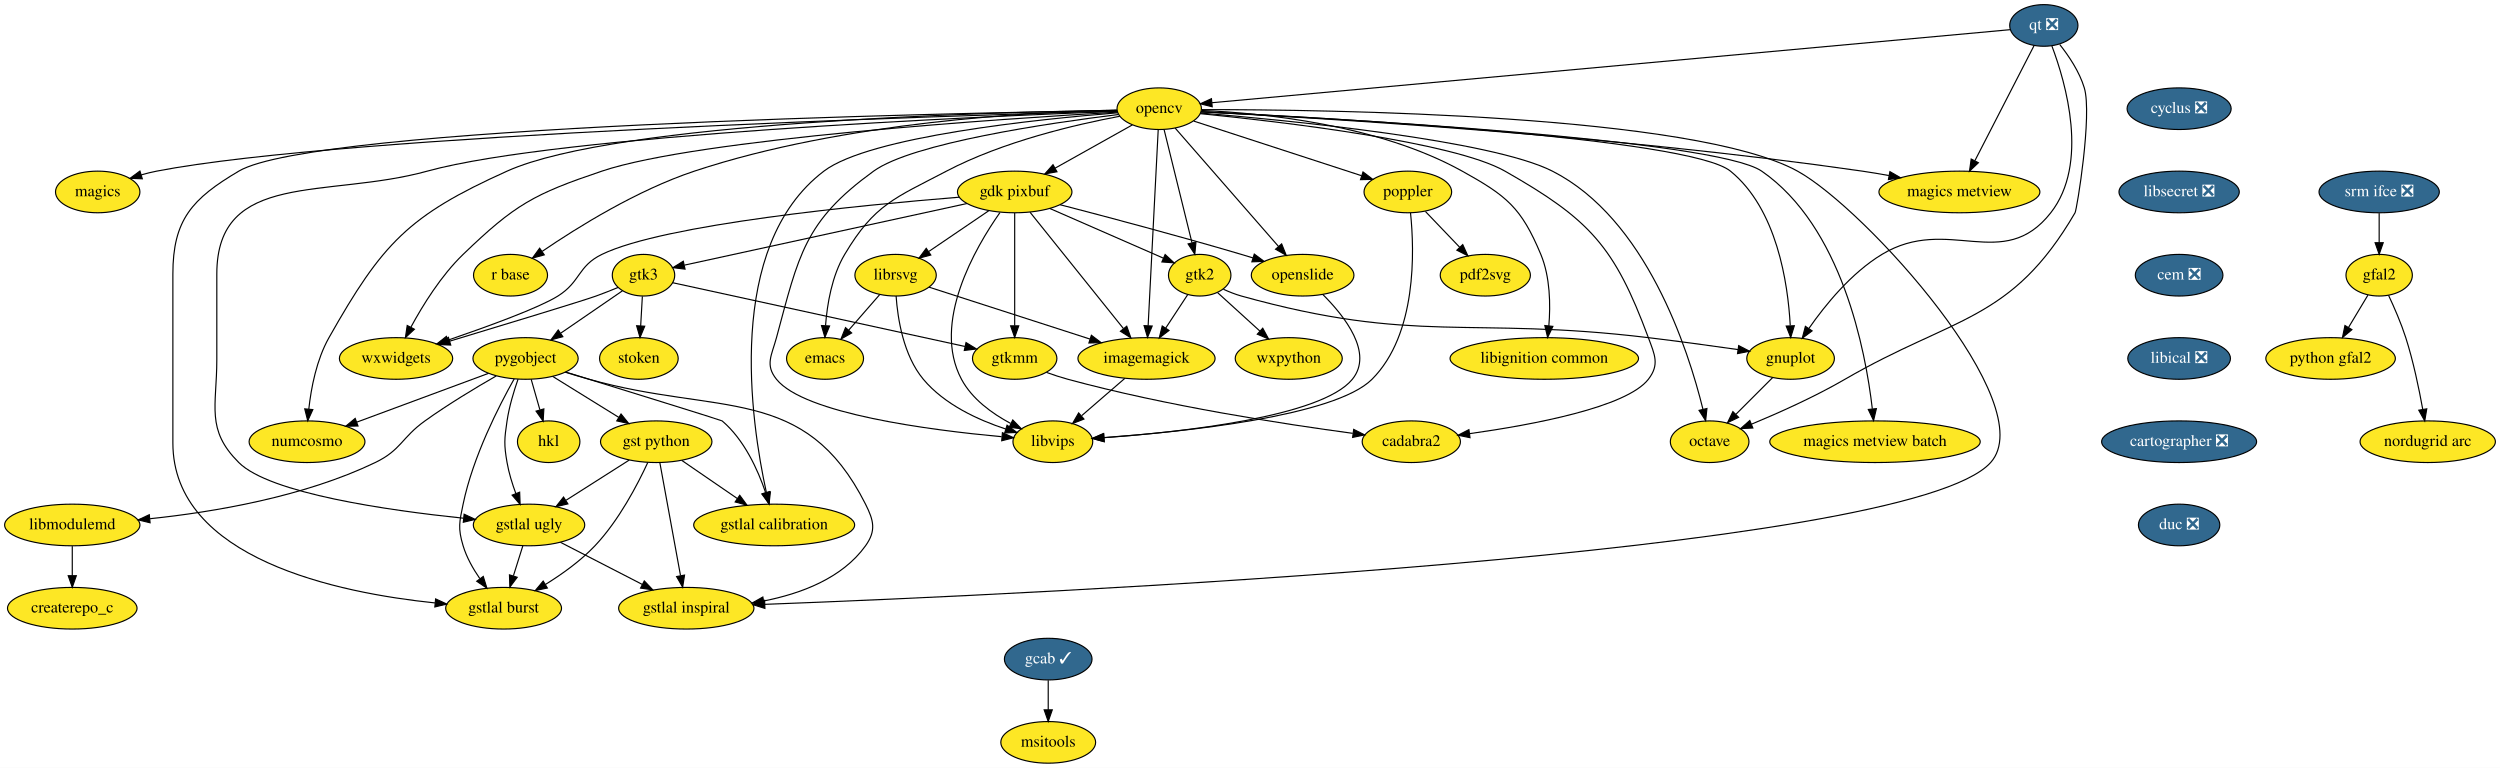
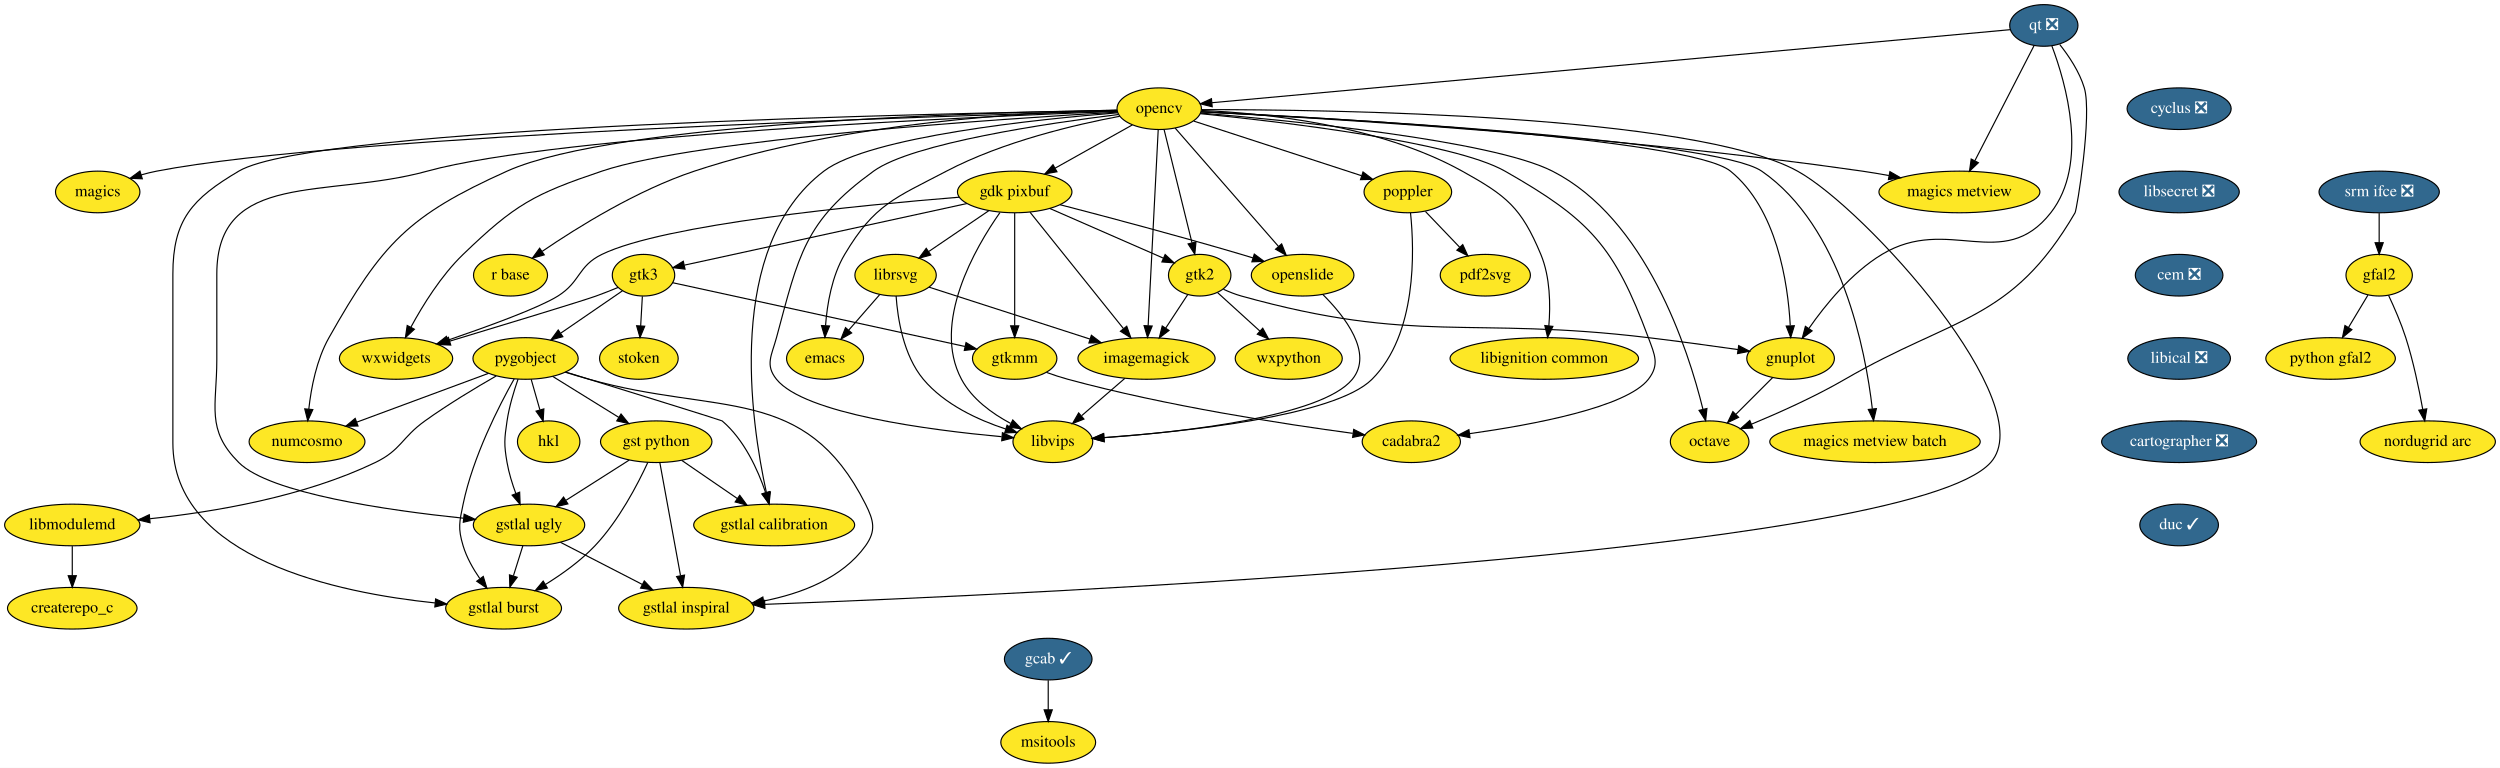
<svg xmlns="http://www.w3.org/2000/svg" xmlns:xlink="http://www.w3.org/1999/xlink" width="2162pt" height="664pt" viewBox="0.00 0.00 2162.00 664.00">
  <g id="graph0" class="graph" transform="scale(1 1) rotate(0) translate(4 660)">
    <polygon fill="white" stroke="transparent" points="-4,4 -4,-660 2158,-660 2158,4 -4,4" />
    <g id="node1" class="node">
      <g id="a_node1">
        <a xlink:href="https://github.com/conda-forge/cyclus-feedstock/pull/59" xlink:title="cyclus ❎">
          <ellipse fill="#31688e" stroke="black" cx="1880.5" cy="-566" rx="45" ry="18" />
          <text text-anchor="middle" x="1880.5" y="-562.3" font-family="Times,serif" font-size="14.00" fill="white">cyclus ❎</text>
        </a>
      </g>
    </g>
    <g id="node2" class="node">
      <g id="a_node2">
        <a xlink:href="https://github.com/conda-forge/libsecret-feedstock/pull/4" xlink:title="libsecret ❎">
          <ellipse fill="#31688e" stroke="black" cx="1880.5" cy="-494" rx="52" ry="18" />
          <text text-anchor="middle" x="1880.5" y="-490.3" font-family="Times,serif" font-size="14.00" fill="white">libsecret ❎</text>
        </a>
      </g>
    </g>
    <g id="node37" class="node">
      <g id="a_node37">
        <a xlink:href="https://github.com/conda-forge/cem-feedstock/pull/5" xlink:title="cem ❎">
          <ellipse fill="#31688e" stroke="black" cx="1880.5" cy="-422" rx="37.89" ry="18" />
          <text text-anchor="middle" x="1880.5" y="-418.3" font-family="Times,serif" font-size="14.00" fill="white">cem ❎</text>
        </a>
      </g>
    </g>
    <g id="node3" class="node">
      <g id="a_node3">
        <a xlink:href="https://github.com/conda-forge/emacs-feedstock" xlink:title="emacs">
          <ellipse fill="#fde725" stroke="black" cx="709.5" cy="-350" rx="33.29" ry="18" />
          <text text-anchor="middle" x="709.5" y="-346.3" font-family="Times,serif" font-size="14.00">emacs</text>
        </a>
      </g>
    </g>
    <g id="node4" class="node">
      <g id="a_node4">
        <a xlink:href="https://github.com/conda-forge/gdk-pixbuf-feedstock" xlink:title="gdk pixbuf">
          <ellipse fill="#fde725" stroke="black" cx="873.5" cy="-494" rx="49.5" ry="18" />
          <text text-anchor="middle" x="873.5" y="-490.3" font-family="Times,serif" font-size="14.00">gdk pixbuf</text>
        </a>
      </g>
    </g>
    <g id="node5" class="node">
      <g id="a_node5">
        <a xlink:href="https://github.com/conda-forge/imagemagick-feedstock" xlink:title="imagemagick">
          <ellipse fill="#fde725" stroke="black" cx="987.5" cy="-350" rx="59.29" ry="18" />
          <text text-anchor="middle" x="987.5" y="-346.3" font-family="Times,serif" font-size="14.00">imagemagick</text>
        </a>
      </g>
    </g>
    <g id="edge2" class="edge">
      <path fill="none" stroke="black" d="M886.8,-476.43C906.69,-451.66 944.31,-404.8 967.51,-375.9" />
      <polygon fill="black" stroke="black" points="970.4,-377.89 973.93,-367.9 964.94,-373.51 970.4,-377.89" />
    </g>
    <g id="node6" class="node">
      <g id="a_node6">
        <a xlink:href="https://github.com/conda-forge/librsvg-feedstock" xlink:title="librsvg">
          <ellipse fill="#fde725" stroke="black" cx="770.5" cy="-422" rx="35.19" ry="18" />
          <text text-anchor="middle" x="770.5" y="-418.3" font-family="Times,serif" font-size="14.00">librsvg</text>
        </a>
      </g>
    </g>
    <g id="edge3" class="edge">
      <path fill="none" stroke="black" d="M851.15,-477.81C835.97,-467.5 815.76,-453.76 799.37,-442.62" />
      <polygon fill="black" stroke="black" points="800.95,-439.46 790.71,-436.74 797.01,-445.25 800.95,-439.46" />
    </g>
    <g id="node7" class="node">
      <g id="a_node7">
        <a xlink:href="https://github.com/conda-forge/gtk2-feedstock" xlink:title="gtk2">
          <ellipse fill="#fde725" stroke="black" cx="1033.5" cy="-422" rx="27" ry="18" />
          <text text-anchor="middle" x="1033.5" y="-418.3" font-family="Times,serif" font-size="14.00">gtk2</text>
        </a>
      </g>
    </g>
    <g id="edge4" class="edge">
      <path fill="none" stroke="black" d="M903.97,-479.67C932.03,-467.39 973.5,-449.25 1001.91,-436.82" />
      <polygon fill="black" stroke="black" points="1003.62,-439.89 1011.37,-432.68 1000.81,-433.48 1003.62,-439.89" />
    </g>
    <g id="node8" class="node">
      <g id="a_node8">
        <a xlink:href="https://github.com/conda-forge/openslide-feedstock" xlink:title="openslide">
          <ellipse fill="#fde725" stroke="black" cx="1122.5" cy="-422" rx="44.39" ry="18" />
          <text text-anchor="middle" x="1122.5" y="-418.3" font-family="Times,serif" font-size="14.00">openslide</text>
        </a>
      </g>
    </g>
    <g id="edge5" class="edge">
      <path fill="none" stroke="black" d="M912.7,-482.97C952.37,-472.69 1015.41,-455.98 1069.5,-440 1072.8,-439.03 1076.2,-437.99 1079.62,-436.94" />
      <polygon fill="black" stroke="black" points="1080.71,-440.27 1089.21,-433.94 1078.62,-433.58 1080.71,-440.27" />
    </g>
    <g id="node9" class="node">
      <g id="a_node9">
        <a xlink:href="https://github.com/conda-forge/libvips-feedstock" xlink:title="libvips">
          <ellipse fill="#fde725" stroke="black" cx="906.5" cy="-278" rx="34.5" ry="18" />
          <text text-anchor="middle" x="906.5" y="-274.3" font-family="Times,serif" font-size="14.00">libvips</text>
        </a>
      </g>
    </g>
    <g id="edge6" class="edge">
      <path fill="none" stroke="black" d="M860.72,-476.13C839.44,-445.81 801.51,-380.74 827.5,-332 836.6,-314.95 853.89,-302.41 869.98,-293.82" />
      <polygon fill="black" stroke="black" points="871.84,-296.8 879.24,-289.22 868.73,-290.53 871.84,-296.8" />
    </g>
    <g id="node10" class="node">
      <g id="a_node10">
        <a xlink:href="https://github.com/conda-forge/gtk3-feedstock" xlink:title="gtk3">
          <ellipse fill="#fde725" stroke="black" cx="552.5" cy="-422" rx="27" ry="18" />
          <text text-anchor="middle" x="552.5" y="-418.3" font-family="Times,serif" font-size="14.00">gtk3</text>
        </a>
      </g>
    </g>
    <g id="edge7" class="edge">
      <path fill="none" stroke="black" d="M832.19,-483.99C768.62,-470.13 647.88,-443.8 588,-430.74" />
      <polygon fill="black" stroke="black" points="588.42,-427.25 577.9,-428.54 586.92,-434.09 588.42,-427.25" />
    </g>
    <g id="node11" class="node">
      <g id="a_node11">
        <a xlink:href="https://github.com/conda-forge/gtkmm-feedstock" xlink:title="gtkmm">
          <ellipse fill="#fde725" stroke="black" cx="873.5" cy="-350" rx="36.5" ry="18" />
          <text text-anchor="middle" x="873.5" y="-346.3" font-family="Times,serif" font-size="14.00">gtkmm</text>
        </a>
      </g>
    </g>
    <g id="edge8" class="edge">
      <path fill="none" stroke="black" d="M873.5,-475.87C873.5,-451.67 873.5,-407.21 873.5,-378.39" />
      <polygon fill="black" stroke="black" points="877,-378.19 873.5,-368.19 870,-378.19 877,-378.19" />
    </g>
    <g id="node12" class="node">
      <g id="a_node12">
        <a xlink:href="https://github.com/conda-forge/wxwidgets-feedstock" xlink:title="wxwidgets">
          <ellipse fill="#fde725" stroke="black" cx="338.5" cy="-350" rx="48.99" ry="18" />
          <text text-anchor="middle" x="338.5" y="-346.3" font-family="Times,serif" font-size="14.00">wxwidgets</text>
        </a>
      </g>
    </g>
    <g id="edge9" class="edge">
      <path fill="none" stroke="black" d="M825.55,-489.47C741.2,-482.67 570.1,-466.08 516.5,-440 495.58,-429.82 498.21,-416.36 478.5,-404 462.22,-393.79 418.02,-377.69 383.6,-365.91" />
      <polygon fill="black" stroke="black" points="384.32,-362.46 373.73,-362.56 382.07,-369.09 384.32,-362.46" />
    </g>
    <g id="edge10" class="edge">
      <path fill="none" stroke="black" d="M968.71,-332.76C957.63,-323.18 943.45,-310.94 931.44,-300.55" />
      <polygon fill="black" stroke="black" points="933.38,-297.61 923.53,-293.72 928.81,-302.9 933.38,-297.61" />
    </g>
    <g id="edge11" class="edge">
      <path fill="none" stroke="black" d="M756.66,-405.12C748.78,-396.08 738.77,-384.58 729.99,-374.52" />
      <polygon fill="black" stroke="black" points="732.5,-372.06 723.29,-366.82 727.22,-376.66 732.5,-372.06" />
    </g>
    <g id="edge12" class="edge">
      <path fill="none" stroke="black" d="M799.32,-411.7C834.83,-400.25 895.71,-380.61 938.6,-366.78" />
      <polygon fill="black" stroke="black" points="939.83,-370.06 948.27,-363.65 937.68,-363.39 939.83,-370.06" />
    </g>
    <g id="edge13" class="edge">
      <path fill="none" stroke="black" d="M770.95,-403.99C772.31,-384.51 777.26,-352.63 794.5,-332 812.69,-310.24 841.84,-296.83 865.85,-288.95" />
      <polygon fill="black" stroke="black" points="866.91,-292.29 875.44,-286 864.85,-285.6 866.91,-292.29" />
    </g>
    <g id="edge14" class="edge">
      <path fill="none" stroke="black" d="M1023.06,-405.12C1017.46,-396.59 1010.43,-385.89 1004.09,-376.25" />
      <polygon fill="black" stroke="black" points="1006.96,-374.23 998.54,-367.8 1001.11,-378.08 1006.96,-374.23" />
    </g>
    <g id="node13" class="node">
      <g id="a_node13">
        <a xlink:href="https://github.com/conda-forge/gnuplot-feedstock" xlink:title="gnuplot">
          <ellipse fill="#fde725" stroke="black" cx="1544.5" cy="-350" rx="37.89" ry="18" />
          <text text-anchor="middle" x="1544.5" y="-346.3" font-family="Times,serif" font-size="14.00">gnuplot</text>
        </a>
      </g>
    </g>
    <g id="edge15" class="edge">
      <path fill="none" stroke="black" d="M1053.98,-409.87C1058.94,-407.59 1064.31,-405.45 1069.5,-404 1221,-361.82 1265.36,-386.77 1421.5,-368 1447.23,-364.91 1475.92,-360.97 1499.11,-357.66" />
      <polygon fill="black" stroke="black" points="1499.62,-361.13 1509.02,-356.24 1498.62,-354.2 1499.62,-361.13" />
    </g>
    <g id="node14" class="node">
      <g id="a_node14">
        <a xlink:href="https://github.com/conda-forge/wxpython-feedstock" xlink:title="wxpython">
          <ellipse fill="#fde725" stroke="black" cx="1110.5" cy="-350" rx="46.29" ry="18" />
          <text text-anchor="middle" x="1110.5" y="-346.3" font-family="Times,serif" font-size="14.00">wxpython</text>
        </a>
      </g>
    </g>
    <g id="edge16" class="edge">
      <path fill="none" stroke="black" d="M1049.08,-406.83C1059.54,-397.33 1073.53,-384.6 1085.53,-373.7" />
      <polygon fill="black" stroke="black" points="1088.02,-376.17 1093.06,-366.85 1083.31,-370.99 1088.02,-376.17" />
    </g>
    <g id="edge17" class="edge">
      <path fill="none" stroke="black" d="M1140.04,-405.27C1158.93,-386.43 1183.94,-354.6 1165.5,-332 1138.92,-299.43 1017.74,-286.33 950.97,-281.52" />
      <polygon fill="black" stroke="black" points="950.97,-278.01 940.75,-280.82 950.48,-284.99 950.97,-278.01" />
    </g>
    <g id="edge18" class="edge">
      <path fill="none" stroke="black" d="M577.69,-415.51C632.37,-403.58 762.51,-375.2 830.48,-360.38" />
      <polygon fill="black" stroke="black" points="831.42,-363.76 840.44,-358.21 829.92,-356.92 831.42,-363.76" />
    </g>
    <g id="edge19" class="edge">
      <path fill="none" stroke="black" d="M530.52,-411.43C524.41,-408.9 517.74,-406.24 511.5,-404 499.39,-399.65 431.92,-379.16 384.91,-364.97" />
      <polygon fill="black" stroke="black" points="385.8,-361.58 375.21,-362.04 383.78,-368.28 385.8,-361.58" />
    </g>
    <g id="node15" class="node">
      <g id="a_node15">
        <a xlink:href="https://github.com/conda-forge/pygobject-feedstock" xlink:title="pygobject">
          <ellipse fill="#fde725" stroke="black" cx="450.5" cy="-350" rx="45.5" ry="18" />
          <text text-anchor="middle" x="450.5" y="-346.3" font-family="Times,serif" font-size="14.00">pygobject</text>
        </a>
      </g>
    </g>
    <g id="edge20" class="edge">
      <path fill="none" stroke="black" d="M534.26,-408.49C519.53,-398.37 498.46,-383.92 481.14,-372.03" />
      <polygon fill="black" stroke="black" points="482.71,-368.86 472.48,-366.09 478.75,-374.63 482.71,-368.86" />
    </g>
    <g id="node16" class="node">
      <g id="a_node16">
        <a xlink:href="https://github.com/conda-forge/stoken-feedstock" xlink:title="stoken">
          <ellipse fill="#fde725" stroke="black" cx="548.5" cy="-350" rx="34" ry="18" />
          <text text-anchor="middle" x="548.5" y="-346.3" font-family="Times,serif" font-size="14.00">stoken</text>
        </a>
      </g>
    </g>
    <g id="edge21" class="edge">
      <path fill="none" stroke="black" d="M551.51,-403.7C551.07,-395.98 550.54,-386.71 550.05,-378.11" />
      <polygon fill="black" stroke="black" points="553.54,-377.89 549.48,-368.1 546.55,-378.29 553.54,-377.89" />
    </g>
    <g id="node17" class="node">
      <g id="a_node17">
        <a xlink:href="https://github.com/conda-forge/cadabra2-feedstock" xlink:title="cadabra2">
          <ellipse fill="#fde725" stroke="black" cx="1216.5" cy="-278" rx="42.49" ry="18" />
          <text text-anchor="middle" x="1216.5" y="-274.3" font-family="Times,serif" font-size="14.00">cadabra2</text>
        </a>
      </g>
    </g>
    <g id="edge22" class="edge">
      <path fill="none" stroke="black" d="M900.97,-337.95C907.01,-335.77 913.42,-333.65 919.5,-332 1004.61,-308.88 1106.26,-293.24 1165.86,-285.25" />
      <polygon fill="black" stroke="black" points="1166.67,-288.67 1176.13,-283.89 1165.76,-281.73 1166.67,-288.67" />
    </g>
    <g id="node18" class="node">
      <g id="a_node18">
        <a xlink:href="https://github.com/conda-forge/octave-feedstock" xlink:title="octave">
          <ellipse fill="#fde725" stroke="black" cx="1474.5" cy="-278" rx="34" ry="18" />
          <text text-anchor="middle" x="1474.5" y="-274.3" font-family="Times,serif" font-size="14.00">octave</text>
        </a>
      </g>
    </g>
    <g id="edge23" class="edge">
      <path fill="none" stroke="black" d="M1528.96,-333.46C1519.63,-324.13 1507.59,-312.09 1497.2,-301.7" />
      <polygon fill="black" stroke="black" points="1499.54,-299.09 1489.99,-294.49 1494.59,-304.04 1499.54,-299.09" />
    </g>
    <g id="node23" class="node">
      <g id="a_node23">
        <a xlink:href="https://github.com/conda-forge/numcosmo-feedstock" xlink:title="numcosmo">
          <ellipse fill="#fde725" stroke="black" cx="261.5" cy="-278" rx="50.09" ry="18" />
          <text text-anchor="middle" x="261.5" y="-274.3" font-family="Times,serif" font-size="14.00">numcosmo</text>
        </a>
      </g>
    </g>
    <g id="edge49" class="edge">
      <path fill="none" stroke="black" d="M418.44,-337.13C387.06,-325.5 339.04,-307.72 304.39,-294.88" />
      <polygon fill="black" stroke="black" points="305.59,-291.6 294.99,-291.4 303.16,-298.16 305.59,-291.6" />
    </g>
    <g id="node27" class="node">
      <g id="a_node27">
        <a xlink:href="https://github.com/conda-forge/gstlal-ugly-feedstock" xlink:title="gstlal ugly">
          <ellipse fill="#fde725" stroke="black" cx="453.5" cy="-206" rx="48.19" ry="18" />
          <text text-anchor="middle" x="453.5" y="-202.3" font-family="Times,serif" font-size="14.00">gstlal ugly</text>
        </a>
      </g>
    </g>
    <g id="edge50" class="edge">
      <path fill="none" stroke="black" d="M444.01,-332.1C440.42,-321.84 436.33,-308.36 434.5,-296 432.16,-280.17 431.76,-275.76 434.5,-260 436.06,-251 439.02,-241.51 442.14,-233.09" />
      <polygon fill="black" stroke="black" points="445.4,-234.37 445.8,-223.78 438.88,-231.8 445.4,-234.37" />
    </g>
    <g id="node28" class="node">
      <g id="a_node28">
        <a xlink:href="https://github.com/conda-forge/gstlal-burst-feedstock" xlink:title="gstlal burst">
          <ellipse fill="#fde725" stroke="black" cx="431.5" cy="-134" rx="50.09" ry="18" />
          <text text-anchor="middle" x="431.5" y="-130.3" font-family="Times,serif" font-size="14.00">gstlal burst</text>
        </a>
      </g>
    </g>
    <g id="edge51" class="edge">
      <path fill="none" stroke="black" d="M440.67,-332.34C427.54,-309.05 404.97,-264.98 396.5,-224 393.26,-208.33 391.9,-203.32 396.5,-188 399.51,-177.97 405.11,-168.08 410.96,-159.62" />
      <polygon fill="black" stroke="black" points="413.93,-161.49 417.05,-151.36 408.29,-157.33 413.93,-161.49" />
    </g>
    <g id="node29" class="node">
      <g id="a_node29">
        <a xlink:href="https://github.com/conda-forge/gstlal-inspiral-feedstock" xlink:title="gstlal inspiral">
          <ellipse fill="#fde725" stroke="black" cx="589.5" cy="-134" rx="58.5" ry="18" />
          <text text-anchor="middle" x="589.5" y="-130.3" font-family="Times,serif" font-size="14.00">gstlal inspiral</text>
        </a>
      </g>
    </g>
    <g id="edge52" class="edge">
      <path fill="none" stroke="black" d="M484.75,-338.12C491.6,-336.02 498.77,-333.89 505.5,-332 617.71,-300.46 692.11,-328.13 744.5,-224 751.69,-209.71 753.81,-201.02 744.5,-188 724.41,-159.91 688.51,-146.54 656.31,-140.25" />
      <polygon fill="black" stroke="black" points="656.91,-136.8 646.45,-138.52 655.7,-143.7 656.91,-136.8" />
    </g>
    <g id="node30" class="node">
      <g id="a_node30">
        <a xlink:href="https://github.com/conda-forge/gstlal-calibration-feedstock" xlink:title="gstlal calibration">
          <ellipse fill="#fde725" stroke="black" cx="665.5" cy="-206" rx="69.59" ry="18" />
          <text text-anchor="middle" x="665.5" y="-202.3" font-family="Times,serif" font-size="14.00">gstlal calibration</text>
        </a>
      </g>
    </g>
    <g id="edge53" class="edge">
      <path fill="none" stroke="black" d="M485.14,-338.29C534.66,-322.97 619.83,-296.57 620.5,-296 639.52,-279.9 651.38,-253.78 658.11,-233.99" />
      <polygon fill="black" stroke="black" points="661.5,-234.89 661.18,-224.3 654.82,-232.78 661.5,-234.89" />
    </g>
    <g id="node32" class="node">
      <g id="a_node32">
        <a xlink:href="https://github.com/conda-forge/gst-python-feedstock" xlink:title="gst python">
          <ellipse fill="#fde725" stroke="black" cx="563.5" cy="-278" rx="48.19" ry="18" />
          <text text-anchor="middle" x="563.5" y="-274.3" font-family="Times,serif" font-size="14.00">gst python</text>
        </a>
      </g>
    </g>
    <g id="edge54" class="edge">
      <path fill="none" stroke="black" d="M473.91,-334.5C490.47,-324.24 512.88,-310.36 531.14,-299.05" />
      <polygon fill="black" stroke="black" points="533.07,-301.97 539.73,-293.73 529.38,-296.02 533.07,-301.97" />
    </g>
    <g id="node33" class="node">
      <g id="a_node33">
        <a xlink:href="https://github.com/conda-forge/hkl-feedstock" xlink:title="hkl">
          <ellipse fill="#fde725" stroke="black" cx="470.5" cy="-278" rx="27" ry="18" />
          <text text-anchor="middle" x="470.5" y="-274.3" font-family="Times,serif" font-size="14.00">hkl</text>
        </a>
      </g>
    </g>
    <g id="edge55" class="edge">
      <path fill="none" stroke="black" d="M455.34,-332.05C457.6,-324.14 460.35,-314.54 462.87,-305.69" />
      <polygon fill="black" stroke="black" points="466.32,-306.37 465.7,-295.79 459.59,-304.44 466.32,-306.37" />
    </g>
    <g id="node34" class="node">
      <g id="a_node34">
        <a xlink:href="https://github.com/conda-forge/libmodulemd-feedstock" xlink:title="libmodulemd">
          <ellipse fill="#fde725" stroke="black" cx="58.5" cy="-206" rx="58.5" ry="18" />
          <text text-anchor="middle" x="58.5" y="-202.3" font-family="Times,serif" font-size="14.00">libmodulemd</text>
        </a>
      </g>
    </g>
    <g id="edge56" class="edge">
      <path fill="none" stroke="black" d="M425.11,-334.88C407.41,-324.72 383.48,-310.33 363.5,-296 343.24,-281.48 342.96,-270.8 320.5,-260 258.52,-230.19 180.5,-217.13 125.78,-211.42" />
      <polygon fill="black" stroke="black" points="125.79,-207.91 115.5,-210.41 125.11,-214.87 125.79,-207.91" />
    </g>
    <g id="node19" class="node">
      <g id="a_node19">
        <a xlink:href="https://github.com/conda-forge/magics-feedstock" xlink:title="magics">
          <ellipse fill="#fde725" stroke="black" cx="80.5" cy="-494" rx="36.5" ry="18" />
          <text text-anchor="middle" x="80.5" y="-490.3" font-family="Times,serif" font-size="14.00">magics</text>
        </a>
      </g>
    </g>
    <g id="node20" class="node">
      <g id="a_node20">
        <a xlink:href="https://github.com/conda-forge/opencv-feedstock" xlink:title="opencv">
          <ellipse fill="#fde725" stroke="black" cx="998.5" cy="-566" rx="36.5" ry="18" />
          <text text-anchor="middle" x="998.5" y="-562.3" font-family="Times,serif" font-size="14.00">opencv</text>
        </a>
      </g>
    </g>
    <g id="edge24" class="edge">
      <path fill="none" stroke="black" d="M964.39,-559.46C926.23,-552.31 863.37,-537.63 814.5,-512 769.75,-488.53 752.35,-483.42 726.5,-440 715.4,-421.36 711.33,-396.97 709.93,-378.43" />
      <polygon fill="black" stroke="black" points="713.42,-378.09 709.38,-368.29 706.43,-378.46 713.42,-378.09" />
    </g>
    <g id="edge25" class="edge">
      <path fill="none" stroke="black" d="M975.28,-552C956.5,-541.48 929.76,-526.51 908.4,-514.55" />
      <polygon fill="black" stroke="black" points="910.05,-511.46 899.62,-509.63 906.63,-517.57 910.05,-511.46" />
    </g>
    <g id="edge26" class="edge">
      <path fill="none" stroke="black" d="M997.62,-547.85C995.72,-510.83 991.21,-423.18 988.91,-378.39" />
      <polygon fill="black" stroke="black" points="992.39,-378.04 988.39,-368.23 985.4,-378.4 992.39,-378.04" />
    </g>
    <g id="edge27" class="edge">
      <path fill="none" stroke="black" d="M1002.72,-547.87C1008.71,-523.56 1019.74,-478.82 1026.84,-450.01" />
      <polygon fill="black" stroke="black" points="1030.27,-450.74 1029.26,-440.19 1023.47,-449.06 1030.27,-450.74" />
    </g>
    <g id="edge28" class="edge">
      <path fill="none" stroke="black" d="M1012.24,-549.26C1033.92,-524.44 1076.17,-476.05 1101.61,-446.92" />
      <polygon fill="black" stroke="black" points="1104.37,-449.08 1108.31,-439.25 1099.1,-444.48 1104.37,-449.08" />
    </g>
    <g id="edge29" class="edge">
      <path fill="none" stroke="black" d="M963.02,-560.95C903.07,-553.53 784.97,-536.25 751.5,-512 691.5,-468.53 686.84,-439.53 667.5,-368 663.32,-352.55 657.49,-344.48 667.5,-332 691.45,-302.15 799.97,-288.07 862.23,-282.34" />
      <polygon fill="black" stroke="black" points="862.89,-285.8 872.54,-281.43 862.28,-278.83 862.89,-285.8" />
    </g>
    <g id="edge30" class="edge">
      <path fill="none" stroke="black" d="M962.42,-563.04C865.17,-557.43 599.37,-539.92 516.5,-512 457.56,-492.14 441.29,-483.16 396.5,-440 377.53,-421.72 361.67,-396.12 351.35,-377.07" />
      <polygon fill="black" stroke="black" points="354.36,-375.27 346.61,-368.04 348.16,-378.52 354.36,-375.27" />
    </g>
    <g id="edge31" class="edge">
      <path fill="none" stroke="black" d="M1034.88,-563.36C1143.01,-558.18 1457.11,-540.77 1492.5,-512 1532.67,-479.34 1542.18,-415.33 1544.2,-378.62" />
      <polygon fill="black" stroke="black" points="1547.72,-378.3 1544.61,-368.17 1540.72,-378.02 1547.72,-378.3" />
    </g>
    <g id="edge44" class="edge">
      <path fill="none" stroke="black" d="M1034,-561.71C1103.11,-554.83 1252.89,-537.4 1297.5,-512 1370.89,-470.21 1392.11,-447.18 1421.5,-368 1427.07,-353 1431.3,-344.65 1421.5,-332 1402.73,-307.77 1321.44,-292.62 1267.03,-285" />
      <polygon fill="black" stroke="black" points="1267.25,-281.5 1256.87,-283.62 1266.31,-288.43 1267.25,-281.5" />
    </g>
    <g id="edge32" class="edge">
      <path fill="none" stroke="black" d="M1034.25,-562.24C1110.33,-555.93 1285.64,-538.85 1338.5,-512 1419.56,-470.82 1455.89,-358.11 1468.71,-306.04" />
      <polygon fill="black" stroke="black" points="1472.15,-306.72 1471.04,-296.18 1465.34,-305.11 1472.15,-306.72" />
    </g>
    <g id="edge33" class="edge">
      <path fill="none" stroke="black" d="M962.04,-564.04C818.79,-560.05 294.54,-543.59 131.5,-512 127.1,-511.15 122.56,-510.02 118.09,-508.74" />
      <polygon fill="black" stroke="black" points="119.06,-505.38 108.47,-505.78 117,-512.07 119.06,-505.38" />
    </g>
    <g id="node21" class="node">
      <g id="a_node21">
        <a xlink:href="https://github.com/conda-forge/poppler-feedstock" xlink:title="poppler">
          <ellipse fill="#fde725" stroke="black" cx="1213.5" cy="-494" rx="37.89" ry="18" />
          <text text-anchor="middle" x="1213.5" y="-490.3" font-family="Times,serif" font-size="14.00">poppler</text>
        </a>
      </g>
    </g>
    <g id="edge34" class="edge">
      <path fill="none" stroke="black" d="M1028.39,-555.27C1066.21,-542.96 1131.45,-521.71 1173.52,-508.02" />
      <polygon fill="black" stroke="black" points="1174.74,-511.3 1183.17,-504.88 1172.57,-504.64 1174.74,-511.3" />
    </g>
    <g id="node22" class="node">
      <g id="a_node22">
        <a xlink:href="https://github.com/conda-forge/r-base-feedstock" xlink:title="r base">
          <ellipse fill="#fde725" stroke="black" cx="437.5" cy="-422" rx="32" ry="18" />
          <text text-anchor="middle" x="437.5" y="-418.3" font-family="Times,serif" font-size="14.00">r base</text>
        </a>
      </g>
    </g>
    <g id="edge35" class="edge">
      <path fill="none" stroke="black" d="M961.99,-564.75C890.14,-563.29 726.1,-555.05 596.5,-512 547.04,-495.57 495.4,-463.43 464.86,-442.6" />
      <polygon fill="black" stroke="black" points="466.67,-439.6 456.45,-436.79 462.69,-445.36 466.67,-439.6" />
    </g>
    <g id="edge36" class="edge">
      <path fill="none" stroke="black" d="M961.9,-564.62C852.44,-563.01 529.35,-554.67 434.5,-512 349.05,-473.55 326.62,-449.57 280.5,-368 269.77,-349.03 265.09,-324.67 263.05,-306.23" />
      <polygon fill="black" stroke="black" points="266.53,-305.78 262.13,-296.14 259.55,-306.42 266.53,-305.78" />
    </g>
    <g id="node24" class="node">
      <g id="a_node24">
        <a xlink:href="https://github.com/conda-forge/magics-metview-feedstock" xlink:title="magics metview">
          <ellipse fill="#fde725" stroke="black" cx="1690.5" cy="-494" rx="69.59" ry="18" />
          <text text-anchor="middle" x="1690.5" y="-490.3" font-family="Times,serif" font-size="14.00">magics metview</text>
        </a>
      </g>
    </g>
    <g id="edge37" class="edge">
      <path fill="none" stroke="black" d="M1034.64,-563.27C1129.06,-558.46 1390.73,-543.14 1606.5,-512 1613.97,-510.92 1621.79,-509.6 1629.51,-508.18" />
      <polygon fill="black" stroke="black" points="1630.41,-511.57 1639.58,-506.26 1629.1,-504.7 1630.41,-511.57" />
    </g>
    <g id="node25" class="node">
      <g id="a_node25">
        <a xlink:href="https://github.com/conda-forge/libignition-common-feedstock" xlink:title="libignition common">
          <ellipse fill="#fde725" stroke="black" cx="1331.5" cy="-350" rx="81.49" ry="18" />
          <text text-anchor="middle" x="1331.5" y="-346.3" font-family="Times,serif" font-size="14.00">libignition common</text>
        </a>
      </g>
    </g>
    <g id="edge38" class="edge">
      <path fill="none" stroke="black" d="M1035.19,-564.46C1088.16,-562.22 1187.67,-552.43 1260.5,-512 1298.98,-490.64 1311.55,-480.62 1328.5,-440 1336.66,-420.44 1336.94,-396.31 1335.44,-378.11" />
      <polygon fill="black" stroke="black" points="1338.92,-377.74 1334.4,-368.16 1331.96,-378.47 1338.92,-377.74" />
    </g>
    <g id="node26" class="node">
      <g id="a_node26">
        <a xlink:href="https://github.com/conda-forge/magics-metview-batch-feedstock" xlink:title="magics metview batch">
          <ellipse fill="#fde725" stroke="black" cx="1617.5" cy="-278" rx="91" ry="18" />
          <text text-anchor="middle" x="1617.5" y="-274.3" font-family="Times,serif" font-size="14.00">magics metview batch</text>
        </a>
      </g>
    </g>
    <g id="edge39" class="edge">
      <path fill="none" stroke="black" d="M1034.68,-563.33C1146.22,-557.89 1479.71,-539.47 1519.5,-512 1588.81,-464.15 1609.28,-357.09 1615.18,-306.5" />
      <polygon fill="black" stroke="black" points="1618.69,-306.63 1616.26,-296.31 1611.72,-305.89 1618.69,-306.63" />
    </g>
    <g id="edge40" class="edge">
      <path fill="none" stroke="black" d="M962.16,-563.72C845.16,-559.33 479.25,-543.38 365.5,-512 278.7,-488.05 183.5,-513.04 183.5,-423 183.5,-423 183.5,-423 183.5,-349 183.5,-308.55 173.87,-288.57 202.5,-260 229.32,-233.24 331.37,-218.64 396.8,-211.85" />
      <polygon fill="black" stroke="black" points="397.37,-215.32 406.97,-210.83 396.67,-208.35 397.37,-215.32" />
    </g>
    <g id="edge41" class="edge">
      <path fill="none" stroke="black" d="M962.13,-564.49C814.97,-562.17 268.45,-550.98 202.5,-512 162.06,-488.1 145.5,-469.97 145.5,-423 145.5,-423 145.5,-423 145.5,-277 145.5,-176.69 288.39,-147.24 372.17,-138.59" />
      <polygon fill="black" stroke="black" points="372.72,-142.06 382.33,-137.62 372.05,-135.09 372.72,-142.06" />
    </g>
    <g id="edge42" class="edge">
      <path fill="none" stroke="black" d="M1035.04,-565.21C1143.49,-565.26 1461.46,-561.13 1550.5,-512 1609.32,-479.55 1762.31,-310.05 1717.5,-260 1646.44,-180.63 890.29,-146.15 657.39,-137.36" />
      <polygon fill="black" stroke="black" points="657.48,-133.86 647.35,-136.99 657.22,-140.86 657.48,-133.86" />
    </g>
    <g id="edge43" class="edge">
      <path fill="none" stroke="black" d="M962.67,-562.46C894.19,-556.98 748.04,-542.03 708.5,-512 622.75,-446.88 645.29,-295.51 658.82,-233.86" />
      <polygon fill="black" stroke="black" points="662.24,-234.62 661.05,-224.09 655.41,-233.06 662.24,-234.62" />
    </g>
    <g id="edge45" class="edge">
      <path fill="none" stroke="black" d="M1215.82,-475.86C1219.23,-443 1221.46,-370.94 1182.5,-332 1150.54,-300.05 1020.32,-286.59 950.78,-281.59" />
      <polygon fill="black" stroke="black" points="950.78,-278.08 940.57,-280.88 950.3,-285.06 950.78,-278.08" />
    </g>
    <g id="node31" class="node">
      <g id="a_node31">
        <a xlink:href="https://github.com/conda-forge/pdf2svg-feedstock" xlink:title="pdf2svg">
          <ellipse fill="#fde725" stroke="black" cx="1280.5" cy="-422" rx="39" ry="18" />
          <text text-anchor="middle" x="1280.5" y="-418.3" font-family="Times,serif" font-size="14.00">pdf2svg</text>
        </a>
      </g>
    </g>
    <g id="edge46" class="edge">
      <path fill="none" stroke="black" d="M1228.7,-477.12C1237.44,-467.99 1248.57,-456.36 1258.28,-446.22" />
      <polygon fill="black" stroke="black" points="1260.97,-448.47 1265.36,-438.82 1255.91,-443.63 1260.97,-448.47" />
    </g>
    <g id="edge47" class="edge">
      <path fill="none" stroke="black" d="M448.17,-188.05C445.72,-180.26 442.76,-170.82 440.01,-162.08" />
      <polygon fill="black" stroke="black" points="443.27,-160.77 436.93,-152.28 436.59,-162.86 443.27,-160.77" />
    </g>
    <g id="edge48" class="edge">
      <path fill="none" stroke="black" d="M480.69,-191C501,-180.55 529,-166.14 551.51,-154.55" />
      <polygon fill="black" stroke="black" points="553.18,-157.63 560.47,-149.94 549.98,-151.41 553.18,-157.63" />
    </g>
    <g id="edge57" class="edge">
      <path fill="none" stroke="black" d="M540.17,-262.15C524.28,-252.04 503.02,-238.52 485.54,-227.39" />
      <polygon fill="black" stroke="black" points="487.11,-224.24 476.79,-221.82 483.35,-230.15 487.11,-224.24" />
    </g>
    <g id="edge58" class="edge">
      <path fill="none" stroke="black" d="M556.23,-260.11C547.42,-241.03 531.16,-209.8 510.5,-188 498.18,-174.99 482.11,-163.49 467.69,-154.56" />
      <polygon fill="black" stroke="black" points="469.34,-151.47 458.97,-149.34 465.75,-157.48 469.34,-151.47" />
    </g>
    <g id="edge59" class="edge">
      <path fill="none" stroke="black" d="M566.64,-259.87C571.07,-235.67 579.21,-191.21 584.48,-162.39" />
      <polygon fill="black" stroke="black" points="587.99,-162.66 586.35,-152.19 581.11,-161.4 587.99,-162.66" />
    </g>
    <g id="edge60" class="edge">
      <path fill="none" stroke="black" d="M585.63,-261.81C599.67,-252.18 618.06,-239.55 633.66,-228.85" />
      <polygon fill="black" stroke="black" points="635.73,-231.68 641.99,-223.13 631.77,-225.91 635.73,-231.68" />
    </g>
    <g id="node35" class="node">
      <g id="a_node35">
        <a xlink:href="https://github.com/conda-forge/createrepo_c-feedstock" xlink:title="createrepo_c">
          <ellipse fill="#fde725" stroke="black" cx="58.5" cy="-134" rx="56" ry="18" />
          <text text-anchor="middle" x="58.5" y="-130.3" font-family="Times,serif" font-size="14.00">createrepo_c</text>
        </a>
      </g>
    </g>
    <g id="edge61" class="edge">
      <path fill="none" stroke="black" d="M58.5,-187.7C58.5,-179.98 58.5,-170.71 58.5,-162.11" />
      <polygon fill="black" stroke="black" points="62,-162.1 58.5,-152.1 55,-162.1 62,-162.1" />
    </g>
    <g id="node36" class="node">
      <g id="a_node36">
        <a xlink:href="https://github.com/conda-forge/qt-feedstock/pull/174" xlink:title="qt ❎">
          <ellipse fill="#31688e" stroke="black" cx="1763.5" cy="-638" rx="29.5" ry="18" />
          <text text-anchor="middle" x="1763.5" y="-634.3" font-family="Times,serif" font-size="14.00" fill="white">qt ❎</text>
        </a>
      </g>
    </g>
    <g id="edge62" class="edge">
      <path fill="none" stroke="black" d="M1770.46,-620.27C1782.48,-588.42 1802.79,-518.5 1769.5,-476 1728.29,-423.39 1680.71,-474.55 1623.5,-440 1597,-424 1574.46,-396.24 1560.32,-375.97" />
      <polygon fill="black" stroke="black" points="1563.11,-373.85 1554.61,-367.52 1557.31,-377.77 1563.11,-373.85" />
    </g>
    <g id="edge63" class="edge">
      <path fill="none" stroke="black" d="M1777.23,-621.55C1785.14,-611.6 1794.31,-597.94 1798.5,-584 1805.48,-560.78 1792.1,-478.75 1790.5,-476 1735.54,-381.67 1685.92,-386.8 1591.5,-332 1565.4,-316.85 1534.19,-302.9 1510.57,-293.12" />
      <polygon fill="black" stroke="black" points="1511.86,-289.87 1501.28,-289.33 1509.21,-296.35 1511.86,-289.87" />
    </g>
    <g id="edge64" class="edge">
      <path fill="none" stroke="black" d="M1734.45,-634.34C1618.22,-623.71 1186.23,-584.18 1044.13,-571.18" />
      <polygon fill="black" stroke="black" points="1044.3,-567.68 1034.02,-570.25 1043.66,-574.65 1044.3,-567.68" />
    </g>
    <g id="edge65" class="edge">
      <path fill="none" stroke="black" d="M1755.13,-620.71C1742.61,-596.36 1718.9,-550.24 1703.94,-521.14" />
      <polygon fill="black" stroke="black" points="1706.91,-519.27 1699.23,-511.98 1700.69,-522.47 1706.91,-519.27" />
    </g>
    <g id="node38" class="node">
      <g id="a_node38">
        <a xlink:href="https://github.com/conda-forge/libical-feedstock/pull/8" xlink:title="libical ❎">
          <ellipse fill="#31688e" stroke="black" cx="1880.5" cy="-350" rx="44.39" ry="18" />
          <text text-anchor="middle" x="1880.5" y="-346.3" font-family="Times,serif" font-size="14.00" fill="white">libical ❎</text>
        </a>
      </g>
    </g>
    <g id="node43" class="node">
      <g id="a_node43">
        <a xlink:href="https://github.com/conda-forge/cartographer-feedstock/pull/10" xlink:title="cartographer ❎">
          <ellipse fill="#31688e" stroke="black" cx="1880.5" cy="-278" rx="67" ry="18" />
          <text text-anchor="middle" x="1880.5" y="-274.3" font-family="Times,serif" font-size="14.00" fill="white">cartographer ❎</text>
        </a>
      </g>
    </g>
    <g id="node39" class="node">
      <g id="a_node39">
        <a xlink:href="https://github.com/conda-forge/srm-ifce-feedstock/pull/5" xlink:title="srm ifce ❎">
          <ellipse fill="#31688e" stroke="black" cx="2053.5" cy="-494" rx="52" ry="18" />
          <text text-anchor="middle" x="2053.5" y="-490.3" font-family="Times,serif" font-size="14.00" fill="white">srm ifce ❎</text>
        </a>
      </g>
    </g>
    <g id="node40" class="node">
      <g id="a_node40">
        <a xlink:href="https://github.com/conda-forge/gfal2-feedstock" xlink:title="gfal2">
          <ellipse fill="#fde725" stroke="black" cx="2053.5" cy="-422" rx="28.7" ry="18" />
          <text text-anchor="middle" x="2053.5" y="-418.3" font-family="Times,serif" font-size="14.00">gfal2</text>
        </a>
      </g>
    </g>
    <g id="edge68" class="edge">
      <path fill="none" stroke="black" d="M2053.5,-475.7C2053.5,-467.98 2053.5,-458.71 2053.5,-450.11" />
      <polygon fill="black" stroke="black" points="2057,-450.1 2053.5,-440.1 2050,-450.1 2057,-450.1" />
    </g>
    <g id="node41" class="node">
      <g id="a_node41">
        <a xlink:href="https://github.com/conda-forge/python-gfal2-feedstock" xlink:title="python gfal2">
          <ellipse fill="#fde725" stroke="black" cx="2011.5" cy="-350" rx="56" ry="18" />
          <text text-anchor="middle" x="2011.5" y="-346.3" font-family="Times,serif" font-size="14.00">python gfal2</text>
        </a>
      </g>
    </g>
    <g id="edge69" class="edge">
      <path fill="none" stroke="black" d="M2043.76,-404.76C2038.76,-396.44 2032.56,-386.1 2026.94,-376.73" />
      <polygon fill="black" stroke="black" points="2029.92,-374.9 2021.77,-368.12 2023.92,-378.5 2029.92,-374.9" />
    </g>
    <g id="node42" class="node">
      <g id="a_node42">
        <a xlink:href="https://github.com/conda-forge/nordugrid-arc-feedstock" xlink:title="nordugrid arc">
          <ellipse fill="#fde725" stroke="black" cx="2095.5" cy="-278" rx="58.5" ry="18" />
          <text text-anchor="middle" x="2095.5" y="-274.3" font-family="Times,serif" font-size="14.00">nordugrid arc</text>
        </a>
      </g>
    </g>
    <g id="edge70" class="edge">
      <path fill="none" stroke="black" d="M2061.62,-404.62C2066.47,-394.31 2072.46,-380.61 2076.5,-368 2083.03,-347.59 2087.98,-323.83 2091.18,-305.99" />
      <polygon fill="black" stroke="black" points="2094.66,-306.44 2092.91,-295.99 2087.76,-305.25 2094.66,-306.44" />
    </g>
    <g id="node46" class="node">
      <g id="a_node46">
-         <a xlink:href="https://github.com/conda-forge/duc-feedstock/pull/1" xlink:title="duc ❎">
-           <ellipse fill="#31688e" stroke="black" cx="1880.5" cy="-206" rx="35.19" ry="18" />
-           <text text-anchor="middle" x="1880.5" y="-202.3" font-family="Times,serif" font-size="14.00" fill="white">duc ❎</text>
+         <a xlink:href="https://github.com/conda-forge/duc-feedstock/pull/1" xlink:title="duc ✓">
+           <ellipse fill="#31688e" stroke="black" cx="1880.5" cy="-206" rx="34" ry="18" />
+           <text text-anchor="middle" x="1880.5" y="-202.3" font-family="Times,serif" font-size="14.00" fill="white">duc ✓</text>
        </a>
      </g>
    </g>
    <g id="node44" class="node">
      <g id="a_node44">
        <a xlink:href="https://github.com/conda-forge/gcab-feedstock/pull/5" xlink:title="gcab ✓">
          <ellipse fill="#31688e" stroke="black" cx="902.5" cy="-90" rx="37.89" ry="18" />
          <text text-anchor="middle" x="902.5" y="-86.3" font-family="Times,serif" font-size="14.00" fill="white">gcab ✓</text>
        </a>
      </g>
    </g>
    <g id="node45" class="node">
      <g id="a_node45">
        <a xlink:href="https://github.com/conda-forge/msitools-feedstock" xlink:title="msitools">
          <ellipse fill="#fde725" stroke="black" cx="902.5" cy="-18" rx="41" ry="18" />
          <text text-anchor="middle" x="902.5" y="-14.3" font-family="Times,serif" font-size="14.00">msitools</text>
        </a>
      </g>
    </g>
    <g id="edge72" class="edge">
      <path fill="none" stroke="black" d="M902.5,-71.7C902.5,-63.98 902.5,-54.71 902.5,-46.11" />
      <polygon fill="black" stroke="black" points="906,-46.1 902.5,-36.1 899,-46.1 906,-46.1" />
    </g>
  </g>
</svg>
